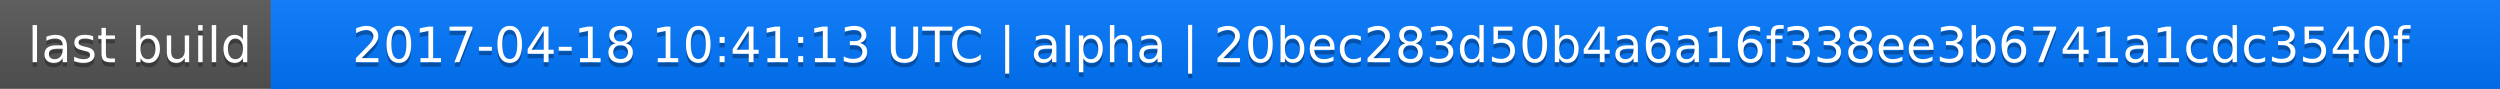
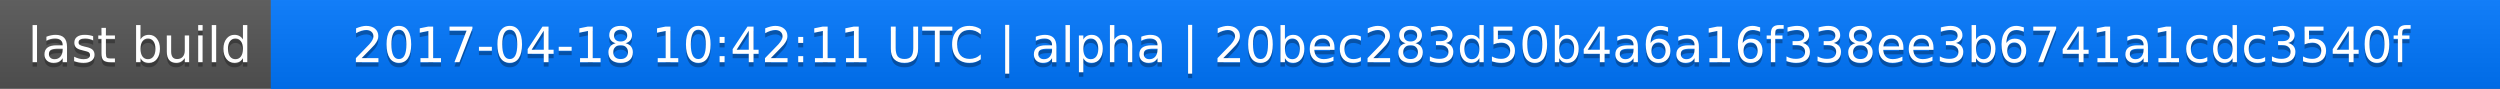
<svg xmlns="http://www.w3.org/2000/svg" width="563" height="20">
  <linearGradient id="a" x2="0" y2="100%">
    <stop offset="0" stop-color="#bbb" stop-opacity=".1" />
    <stop offset="1" stop-opacity=".1" />
  </linearGradient>
  <rect rx="0" width="563" height="20" fill="#555" />
  <rect rx="0" x="61" width="502" height="20" fill="#07f" />
  <path fill="#07f" d="M61 0h4v20h-4z" />
  <rect rx="0" width="563" height="20" fill="url(#a)" />
  <g fill="#fff" text-anchor="middle" font-family="DejaVu Sans,Verdana,Geneva,sans-serif" font-size="11">
    <text x="31.5" y="15" fill="#010101" fill-opacity=".3">last build</text>
    <text x="31.5" y="14">last build</text>
-     <text x="311" y="15" fill="#010101" fill-opacity=".3">2017-04-18 10:41:13 UTC | alpha | 20bec283d50b4a6a16f338ee3b6741a1cdc3540f</text>
-     <text x="311" y="14">2017-04-18 10:41:13 UTC | alpha | 20bec283d50b4a6a16f338ee3b6741a1cdc3540f</text>
+     <text x="311" y="15" fill="#010101" fill-opacity=".3">2017-04-18 10:42:11 UTC | alpha | 20bec283d50b4a6a16f338ee3b6741a1cdc3540f</text>
+     <text x="311" y="14">2017-04-18 10:42:11 UTC | alpha | 20bec283d50b4a6a16f338ee3b6741a1cdc3540f</text>
  </g>
</svg>
